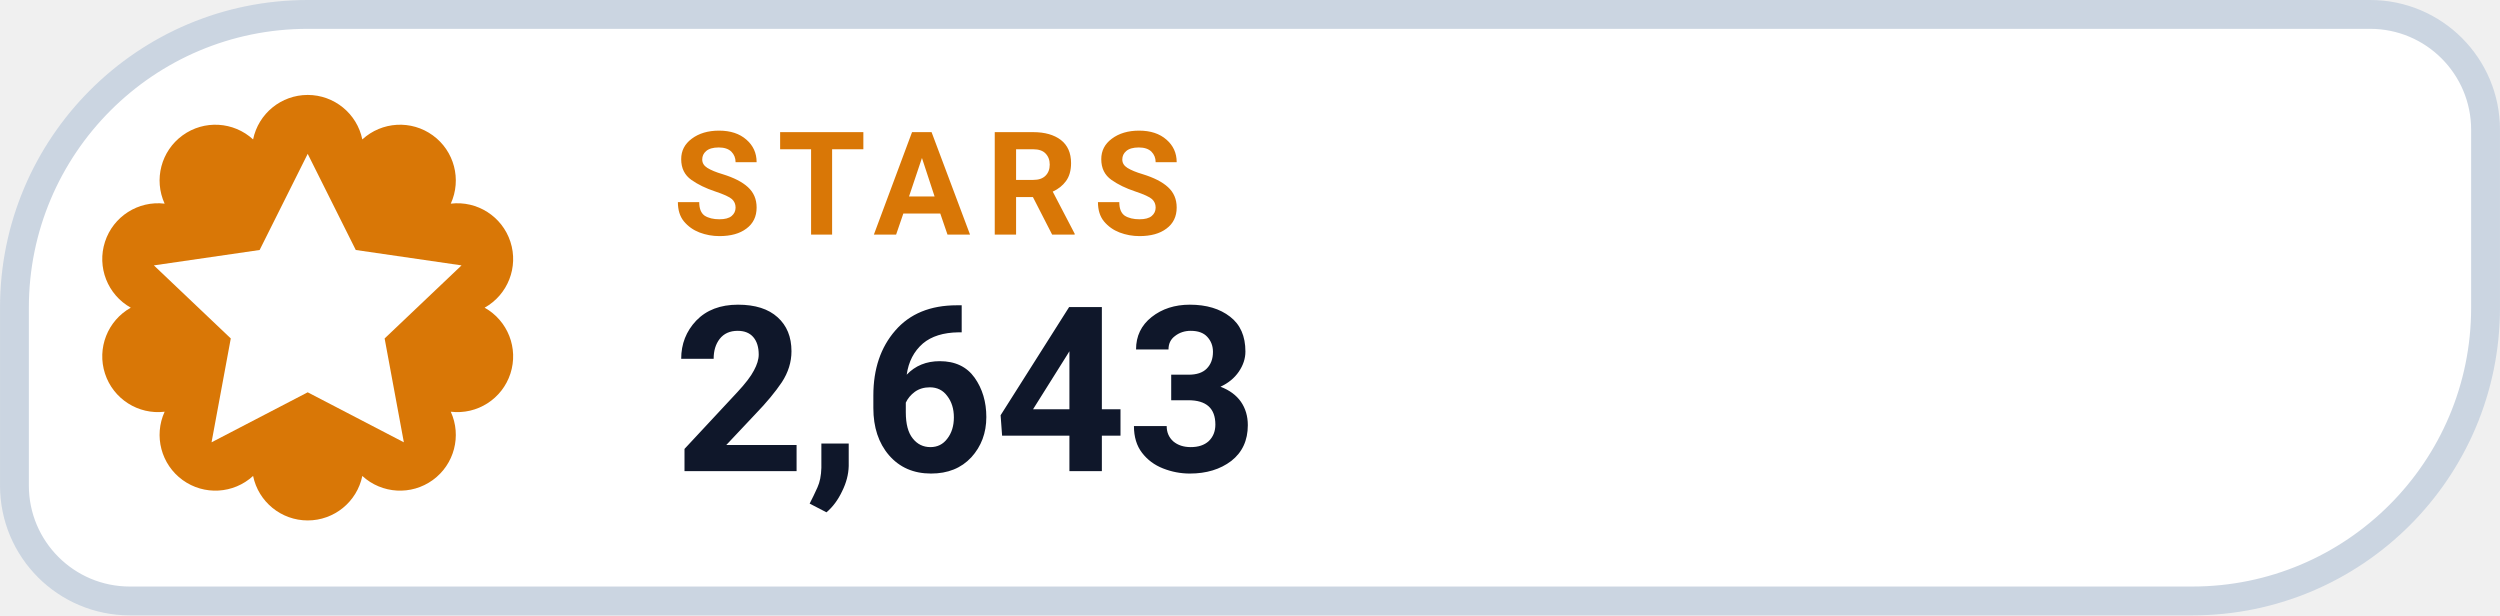
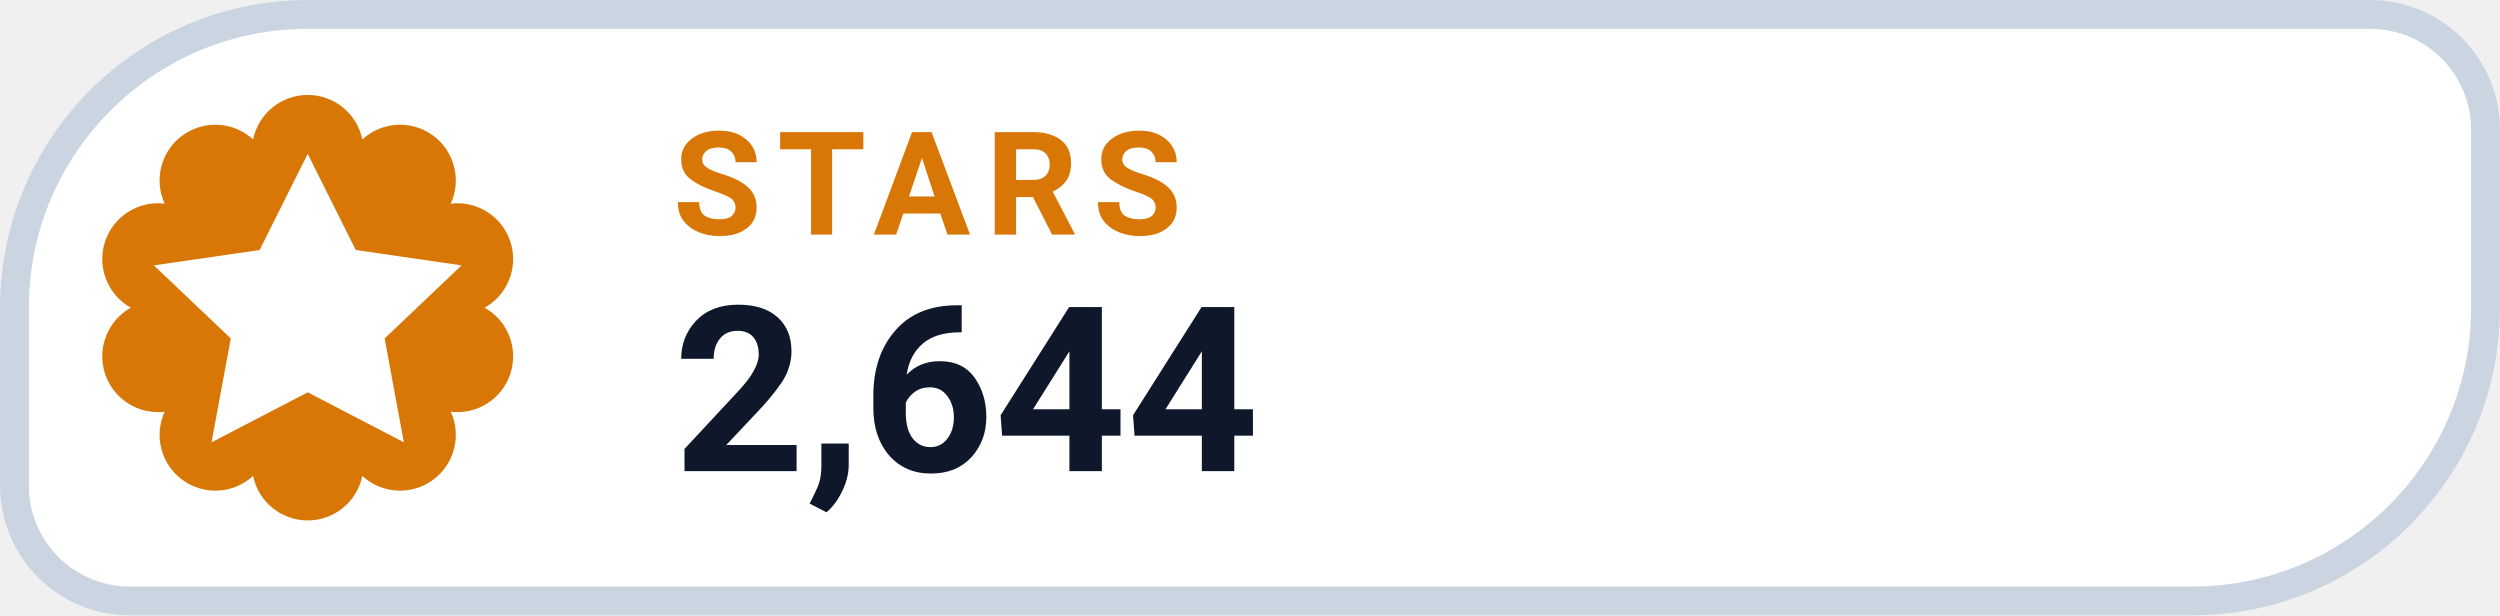
- <svg xmlns="http://www.w3.org/2000/svg" width="126" height="31.015" viewBox="0 0 130 32" role="img" aria-label="STARS 2,643">
+ <svg xmlns="http://www.w3.org/2000/svg" width="126" height="31.015" viewBox="0 0 130 32" role="img" aria-label="STARS 2,644">
  <path d="M 16.00 0.75 H 123.25 A 6.00 6.00 0 0 1 129.25 6.75 V 16.00 A 15.25 15.25 0 0 1 114.00 31.25 H 6.75 A 6.00 6.00 0 0 1 0.75 25.25 V 16.00 A 15.25 15.25 0 0 1 16.00 0.75 Z" fill="#FFFFFF" stroke="#CBD5E1" stroke-width="1.5" />
  <path d="M 13.16 7.25 A 2.90 2.90 0 0 1 18.84 7.25 A 2.90 2.90 0 0 1 23.44 10.59 A 2.90 2.90 0 0 1 25.20 16.00 A 2.90 2.90 0 0 1 23.44 21.41 A 2.90 2.90 0 0 1 18.84 24.75 A 2.90 2.90 0 0 1 13.16 24.75 A 2.90 2.90 0 0 1 8.56 21.41 A 2.90 2.90 0 0 1 6.80 16.00 A 2.90 2.90 0 0 1 8.56 10.59 A 2.90 2.90 0 0 1 13.16 7.25 Z" fill="#D97706" />
  <g transform="translate(16 16)" style="color:#FFFFFF;">
    <path d="M0 -8 l2.5 5 5.5 .8 -4 3.8 1 5.4 -5 -2.6 -5 2.6 1 -5.4 -4 -3.8 5.5 -.8 Z" fill="currentColor" />
  </g>
  <text x="35" y="12.2" fill="#D97706" font-family="-apple-system,BlinkMacSystemFont,'Segoe UI',Roboto,Helvetica,Arial,sans-serif" font-size="7.5" font-weight="700" letter-spacing=".8">STARS</text>
-   <text x="35" y="24.5" fill="#0F172A" font-family="-apple-system,BlinkMacSystemFont,'Segoe UI',Roboto,Helvetica,Arial,sans-serif" font-size="12" font-weight="750">2,643</text>
+   <text x="35" y="24.5" fill="#0F172A" font-family="-apple-system,BlinkMacSystemFont,'Segoe UI',Roboto,Helvetica,Arial,sans-serif" font-size="12" font-weight="750">2,644</text>
</svg>
